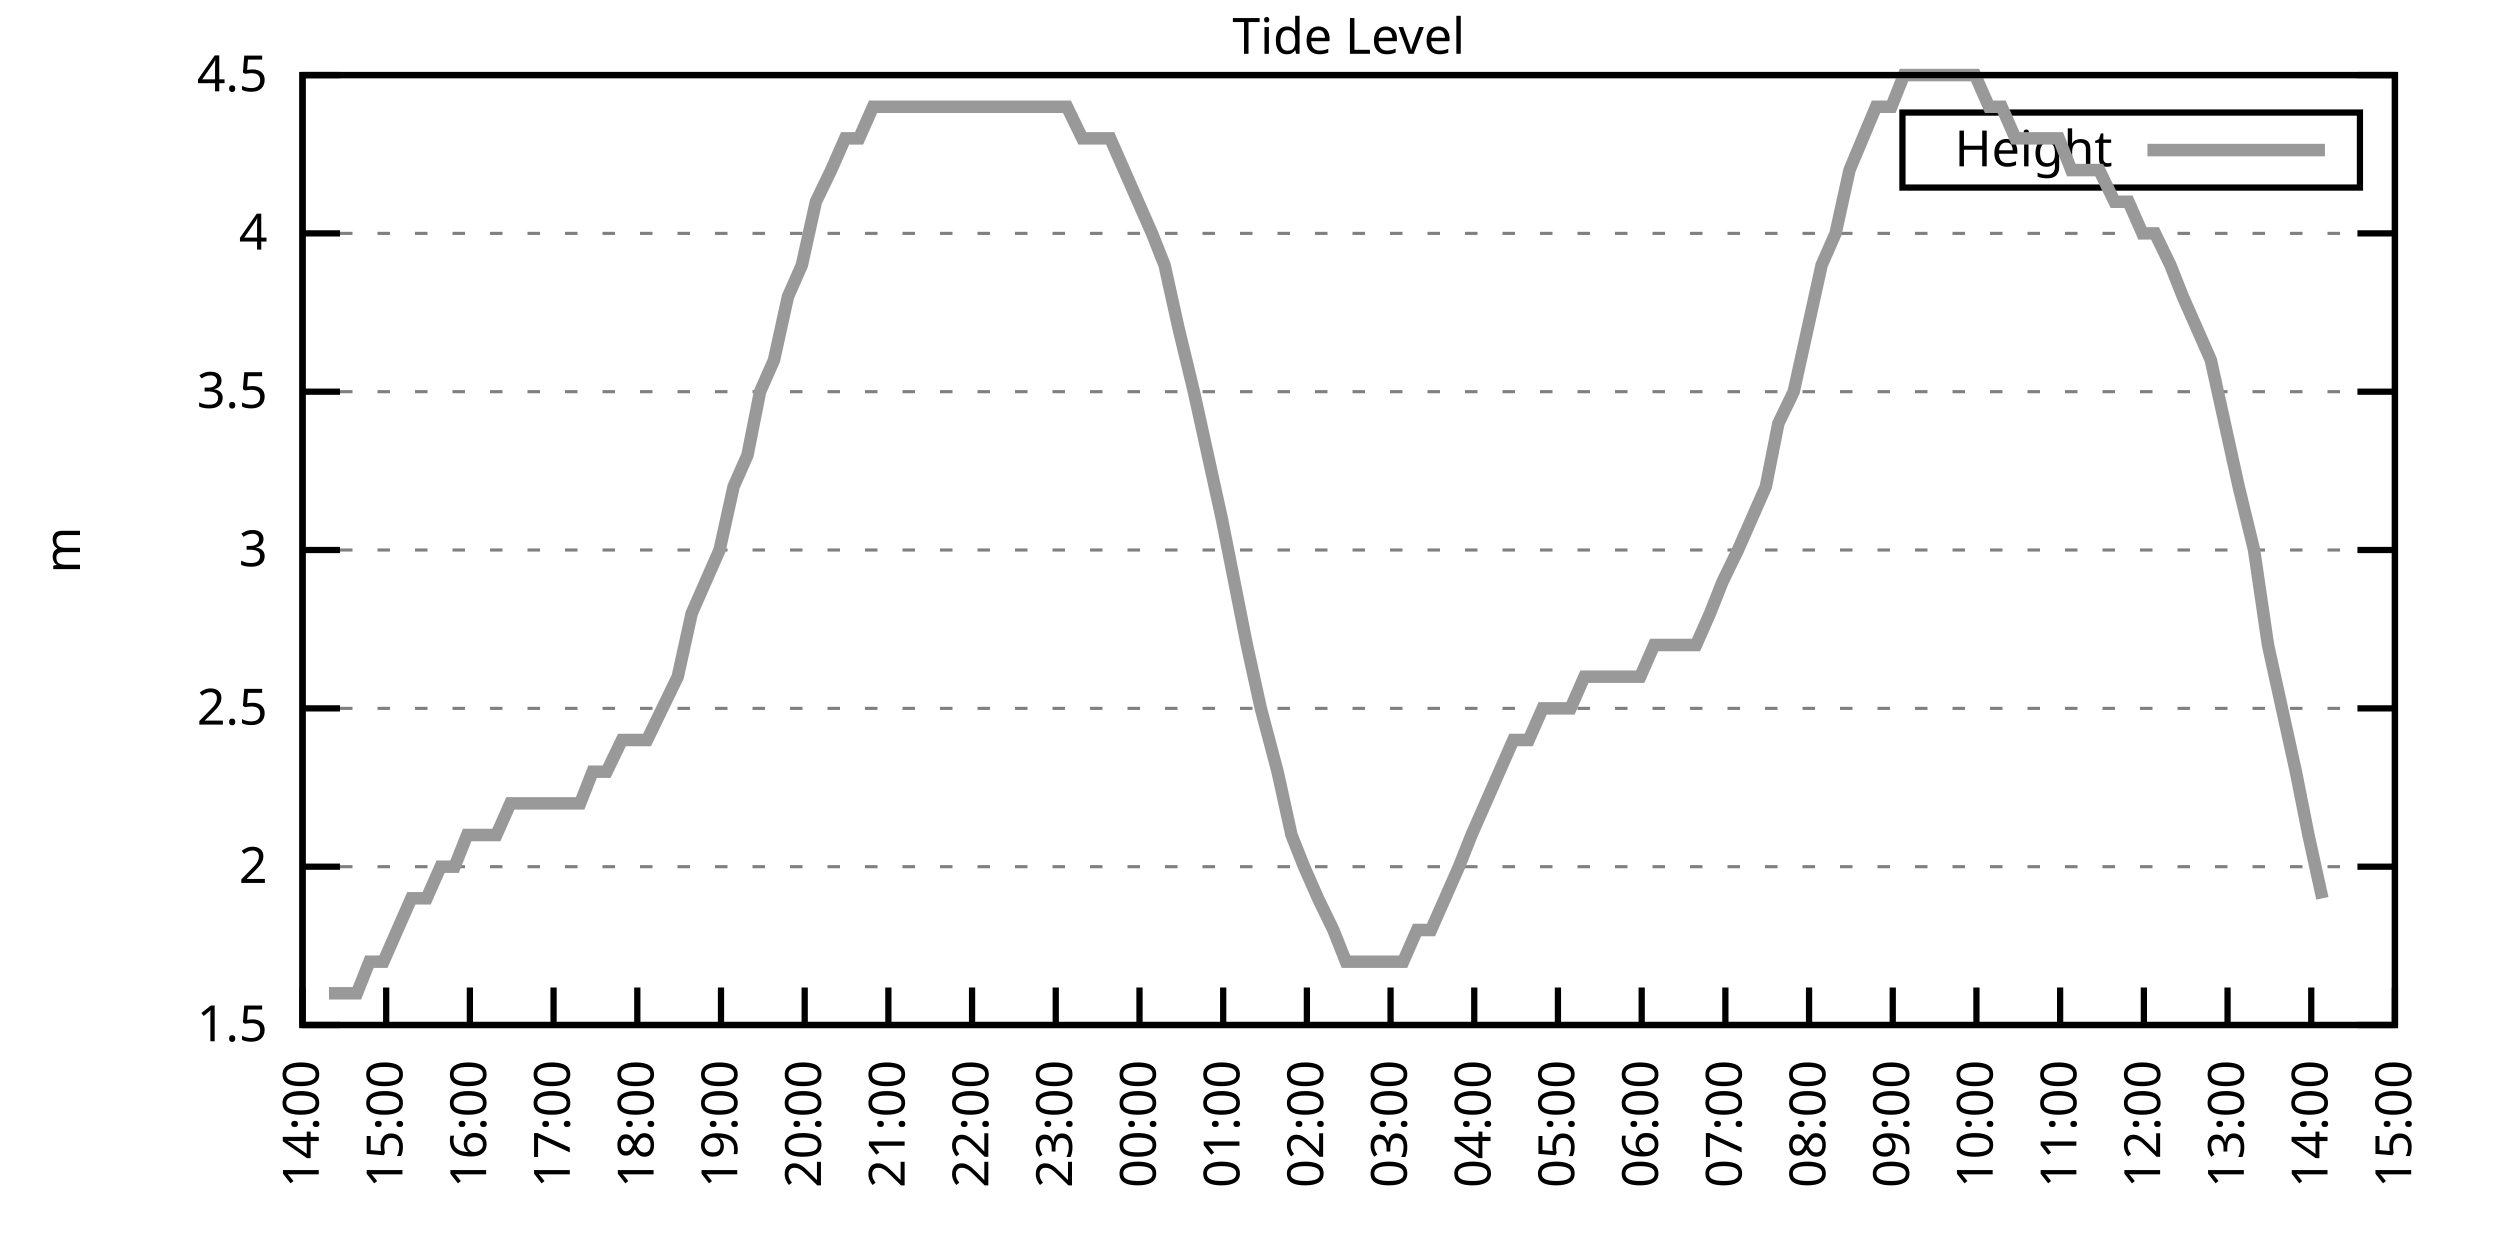
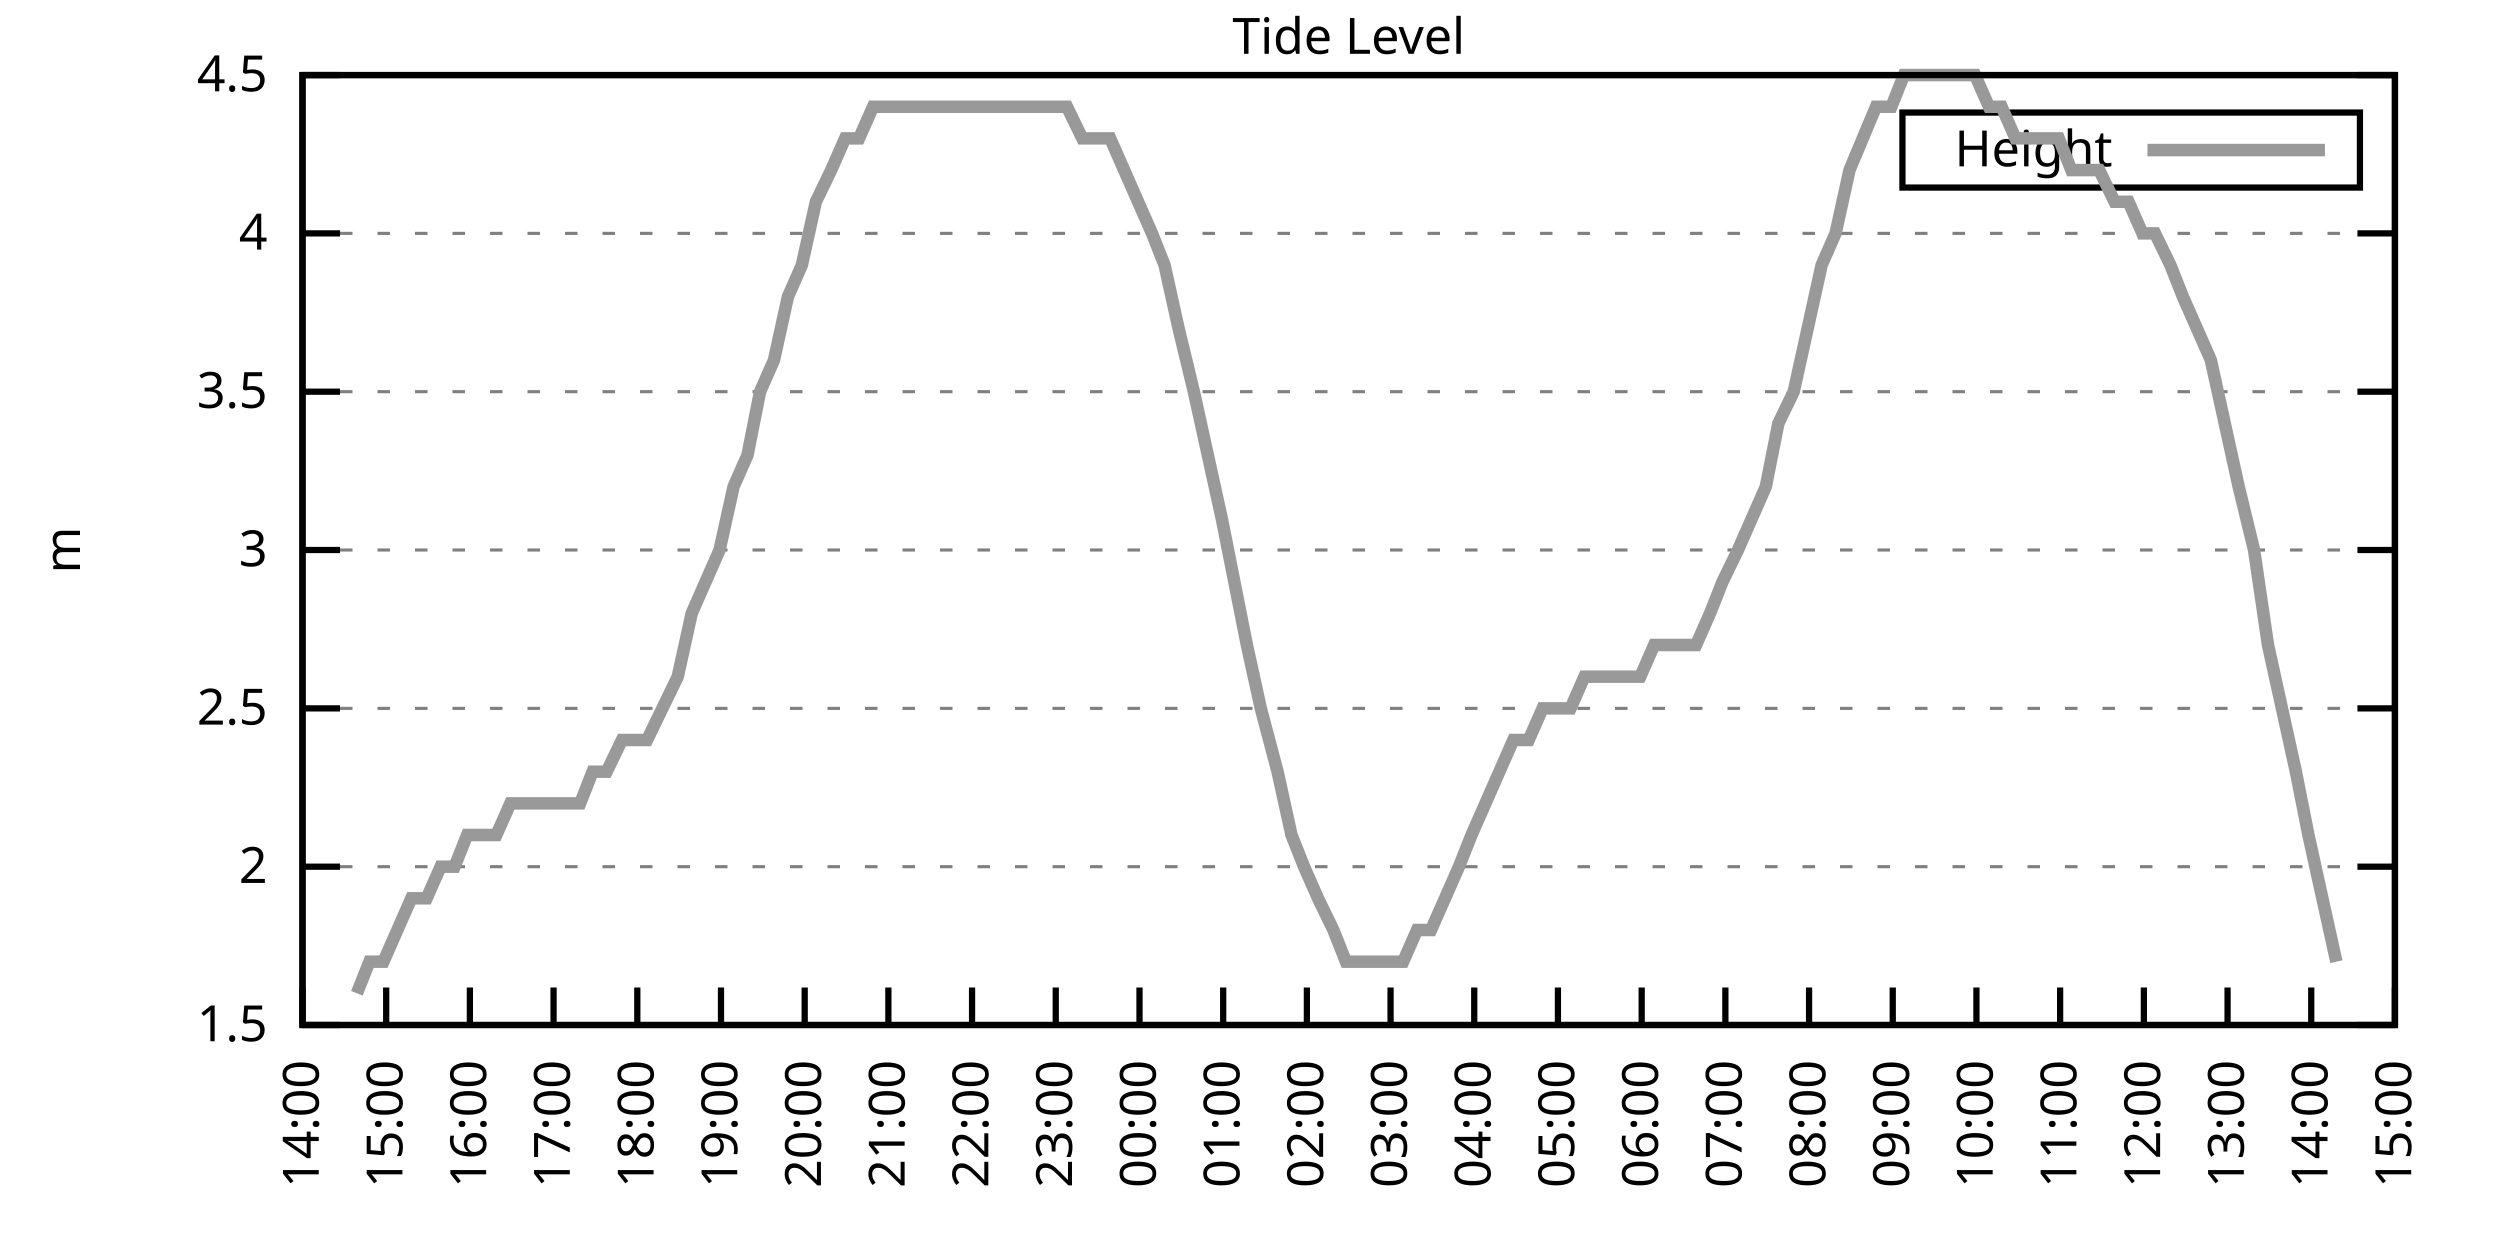
<svg xmlns="http://www.w3.org/2000/svg" xmlns:xlink="http://www.w3.org/1999/xlink" width="400" height="200" viewBox="0 0 400 200">
  <g id="gnuplot_canvas">
    <rect x="0" y="0" width="400" height="200" fill="none" />
    <defs>
      <circle id="gpDot" r="0.5" stroke-width="0.5" stroke="currentColor" />
      <path id="gpPt0" stroke-width="0.333" stroke="currentColor" d="M-1,0 h2 M0,-1 v2" />
      <path id="gpPt1" stroke-width="0.333" stroke="currentColor" d="M-1,-1 L1,1 M1,-1 L-1,1" />
      <path id="gpPt2" stroke-width="0.333" stroke="currentColor" d="M-1,0 L1,0 M0,-1 L0,1 M-1,-1 L1,1 M-1,1 L1,-1" />
      <rect id="gpPt3" stroke-width="0.333" stroke="currentColor" x="-1" y="-1" width="2" height="2" />
      <rect id="gpPt4" stroke-width="0.333" stroke="currentColor" fill="currentColor" x="-1" y="-1" width="2" height="2" />
      <circle id="gpPt5" stroke-width="0.333" stroke="currentColor" cx="0" cy="0" r="1" />
      <use xlink:href="#gpPt5" id="gpPt6" fill="currentColor" stroke="none" />
      <path id="gpPt7" stroke-width="0.333" stroke="currentColor" d="M0,-1.33 L-1.33,0.67 L1.33,0.67 z" />
      <use xlink:href="#gpPt7" id="gpPt8" fill="currentColor" stroke="none" />
      <use xlink:href="#gpPt7" id="gpPt9" stroke="currentColor" transform="rotate(180)" />
      <use xlink:href="#gpPt9" id="gpPt10" fill="currentColor" stroke="none" />
      <use xlink:href="#gpPt3" id="gpPt11" stroke="currentColor" transform="rotate(45)" />
      <use xlink:href="#gpPt11" id="gpPt12" fill="currentColor" stroke="none" />
      <path id="gpPt13" stroke-width="0.333" stroke="currentColor" d="M0,1.330 L1.265,0.411 L0.782,-1.067 L-0.782,-1.076 L-1.265,0.411 z" />
      <use xlink:href="#gpPt13" id="gpPt14" fill="currentColor" stroke="none" />
      <filter id="textbox" filterUnits="objectBoundingBox" x="0" y="0" height="1" width="1">
        <feFlood flood-color="white" flood-opacity="1" result="bgnd" />
        <feComposite in="SourceGraphic" in2="bgnd" operator="atop" />
      </filter>
      <filter id="greybox" filterUnits="objectBoundingBox" x="0" y="0" height="1" width="1">
        <feFlood flood-color="lightgrey" flood-opacity="1" result="grey" />
        <feComposite in="SourceGraphic" in2="grey" operator="atop" />
      </filter>
    </defs>
    <g fill="none" color="white" stroke="currentColor" stroke-width="1.00" stroke-linecap="butt" stroke-linejoin="miter">
</g>
    <g fill="none" color="black" stroke="currentColor" stroke-width="1.00" stroke-linecap="butt" stroke-linejoin="miter">
      <g stroke="none" shape-rendering="crispEdges">
        <polygon fill="rgb(255, 255, 255)" points="48.40,164.00 383.18,164.00 383.18,12.02 48.40,12.02 " />
      </g>
    </g>
    <g fill="none" color="black" stroke="currentColor" stroke-width="1.00" stroke-linecap="butt" stroke-linejoin="miter">
</g>
    <g fill="none" color="black" stroke="black" stroke-width="0.50" stroke-linecap="butt" stroke-linejoin="miter">
</g>
    <g fill="none" color="gray" stroke="currentColor" stroke-width="0.50" stroke-linecap="butt" stroke-linejoin="miter">
      <path stroke="gray" stroke-dasharray="2,4" class="gridline" d="M48.40,164.00 L383.19,164.00  " />
    </g>
    <g fill="none" color="gray" stroke="gray" stroke-width="1.00" stroke-linecap="butt" stroke-linejoin="miter">
</g>
    <g fill="none" color="black" stroke="currentColor" stroke-width="1.00" stroke-linecap="butt" stroke-linejoin="miter">
      <path stroke="black" d="M48.40,164.00 L54.40,164.00 M383.19,164.00 L377.19,164.00  " />
      <g transform="translate(42.80,166.60)" stroke="none" fill="black" font-family="Sans" font-size="8.00" text-anchor="end">
        <text>
          <tspan font-family="Sans"> 1.5</tspan>
        </text>
      </g>
    </g>
    <g fill="none" color="black" stroke="currentColor" stroke-width="1.00" stroke-linecap="butt" stroke-linejoin="miter">
</g>
    <g fill="none" color="black" stroke="black" stroke-width="0.50" stroke-linecap="butt" stroke-linejoin="miter">
</g>
    <g fill="none" color="gray" stroke="currentColor" stroke-width="0.50" stroke-linecap="butt" stroke-linejoin="miter">
      <path stroke="gray" stroke-dasharray="2,4" class="gridline" d="M48.40,138.67 L383.19,138.67  " />
    </g>
    <g fill="none" color="gray" stroke="gray" stroke-width="1.00" stroke-linecap="butt" stroke-linejoin="miter">
</g>
    <g fill="none" color="black" stroke="currentColor" stroke-width="1.00" stroke-linecap="butt" stroke-linejoin="miter">
      <path stroke="black" d="M48.40,138.67 L54.40,138.67 M383.19,138.67 L377.19,138.67  " />
      <g transform="translate(42.80,141.27)" stroke="none" fill="black" font-family="Sans" font-size="8.00" text-anchor="end">
        <text>
          <tspan font-family="Sans"> 2</tspan>
        </text>
      </g>
    </g>
    <g fill="none" color="black" stroke="currentColor" stroke-width="1.00" stroke-linecap="butt" stroke-linejoin="miter">
</g>
    <g fill="none" color="black" stroke="black" stroke-width="0.50" stroke-linecap="butt" stroke-linejoin="miter">
</g>
    <g fill="none" color="gray" stroke="currentColor" stroke-width="0.50" stroke-linecap="butt" stroke-linejoin="miter">
      <path stroke="gray" stroke-dasharray="2,4" class="gridline" d="M48.40,113.34 L383.19,113.34  " />
    </g>
    <g fill="none" color="gray" stroke="gray" stroke-width="1.00" stroke-linecap="butt" stroke-linejoin="miter">
</g>
    <g fill="none" color="black" stroke="currentColor" stroke-width="1.00" stroke-linecap="butt" stroke-linejoin="miter">
      <path stroke="black" d="M48.40,113.34 L54.40,113.34 M383.19,113.34 L377.19,113.34  " />
      <g transform="translate(42.80,115.94)" stroke="none" fill="black" font-family="Sans" font-size="8.00" text-anchor="end">
        <text>
          <tspan font-family="Sans"> 2.5</tspan>
        </text>
      </g>
    </g>
    <g fill="none" color="black" stroke="currentColor" stroke-width="1.00" stroke-linecap="butt" stroke-linejoin="miter">
</g>
    <g fill="none" color="black" stroke="black" stroke-width="0.50" stroke-linecap="butt" stroke-linejoin="miter">
</g>
    <g fill="none" color="gray" stroke="currentColor" stroke-width="0.50" stroke-linecap="butt" stroke-linejoin="miter">
      <path stroke="gray" stroke-dasharray="2,4" class="gridline" d="M48.40,88.00 L383.19,88.00  " />
    </g>
    <g fill="none" color="gray" stroke="gray" stroke-width="1.00" stroke-linecap="butt" stroke-linejoin="miter">
</g>
    <g fill="none" color="black" stroke="currentColor" stroke-width="1.00" stroke-linecap="butt" stroke-linejoin="miter">
      <path stroke="black" d="M48.40,88.00 L54.40,88.00 M383.19,88.00 L377.19,88.00  " />
      <g transform="translate(42.80,90.60)" stroke="none" fill="black" font-family="Sans" font-size="8.00" text-anchor="end">
        <text>
          <tspan font-family="Sans"> 3</tspan>
        </text>
      </g>
    </g>
    <g fill="none" color="black" stroke="currentColor" stroke-width="1.00" stroke-linecap="butt" stroke-linejoin="miter">
</g>
    <g fill="none" color="black" stroke="black" stroke-width="0.50" stroke-linecap="butt" stroke-linejoin="miter">
</g>
    <g fill="none" color="gray" stroke="currentColor" stroke-width="0.50" stroke-linecap="butt" stroke-linejoin="miter">
      <path stroke="gray" stroke-dasharray="2,4" class="gridline" d="M48.40,62.67 L383.19,62.67  " />
    </g>
    <g fill="none" color="gray" stroke="gray" stroke-width="1.00" stroke-linecap="butt" stroke-linejoin="miter">
</g>
    <g fill="none" color="black" stroke="currentColor" stroke-width="1.00" stroke-linecap="butt" stroke-linejoin="miter">
      <path stroke="black" d="M48.40,62.67 L54.40,62.67 M383.19,62.67 L377.19,62.67  " />
      <g transform="translate(42.80,65.27)" stroke="none" fill="black" font-family="Sans" font-size="8.00" text-anchor="end">
        <text>
          <tspan font-family="Sans"> 3.5</tspan>
        </text>
      </g>
    </g>
    <g fill="none" color="black" stroke="currentColor" stroke-width="1.00" stroke-linecap="butt" stroke-linejoin="miter">
</g>
    <g fill="none" color="black" stroke="black" stroke-width="0.50" stroke-linecap="butt" stroke-linejoin="miter">
</g>
    <g fill="none" color="gray" stroke="currentColor" stroke-width="0.50" stroke-linecap="butt" stroke-linejoin="miter">
      <path stroke="gray" stroke-dasharray="2,4" class="gridline" d="M48.40,37.34 L383.19,37.34  " />
    </g>
    <g fill="none" color="gray" stroke="gray" stroke-width="1.00" stroke-linecap="butt" stroke-linejoin="miter">
</g>
    <g fill="none" color="black" stroke="currentColor" stroke-width="1.00" stroke-linecap="butt" stroke-linejoin="miter">
      <path stroke="black" d="M48.40,37.34 L54.40,37.34 M383.19,37.34 L377.19,37.34  " />
      <g transform="translate(42.80,39.94)" stroke="none" fill="black" font-family="Sans" font-size="8.00" text-anchor="end">
        <text>
          <tspan font-family="Sans"> 4</tspan>
        </text>
      </g>
    </g>
    <g fill="none" color="black" stroke="currentColor" stroke-width="1.00" stroke-linecap="butt" stroke-linejoin="miter">
</g>
    <g fill="none" color="black" stroke="black" stroke-width="0.50" stroke-linecap="butt" stroke-linejoin="miter">
</g>
    <g fill="none" color="gray" stroke="currentColor" stroke-width="0.50" stroke-linecap="butt" stroke-linejoin="miter">
      <path stroke="gray" stroke-dasharray="2,4" class="gridline" d="M48.40,12.01 L383.19,12.01  " />
    </g>
    <g fill="none" color="gray" stroke="gray" stroke-width="1.00" stroke-linecap="butt" stroke-linejoin="miter">
</g>
    <g fill="none" color="black" stroke="currentColor" stroke-width="1.00" stroke-linecap="butt" stroke-linejoin="miter">
      <path stroke="black" d="M48.40,12.01 L54.40,12.01 M383.19,12.01 L377.19,12.01  " />
      <g transform="translate(42.80,14.61)" stroke="none" fill="black" font-family="Sans" font-size="8.00" text-anchor="end">
        <text>
          <tspan font-family="Sans"> 4.5</tspan>
        </text>
      </g>
    </g>
    <g fill="none" color="black" stroke="currentColor" stroke-width="1.00" stroke-linecap="butt" stroke-linejoin="miter">
      <path stroke="black" d="M48.40,164.00 L48.40,158.00  " />
      <g transform="translate(51.00,169.60) rotate(270.00)" stroke="none" fill="black" font-family="Sans" font-size="8.00" text-anchor="end">
        <text>
          <tspan font-family="Sans">14:00</tspan>
        </text>
      </g>
    </g>
    <g fill="none" color="black" stroke="currentColor" stroke-width="1.00" stroke-linecap="butt" stroke-linejoin="miter">
      <path stroke="black" d="M61.79,164.00 L61.79,158.00  " />
      <g transform="translate(64.39,169.60) rotate(270.00)" stroke="none" fill="black" font-family="Sans" font-size="8.00" text-anchor="end">
        <text>
          <tspan font-family="Sans">15:00</tspan>
        </text>
      </g>
    </g>
    <g fill="none" color="black" stroke="currentColor" stroke-width="1.00" stroke-linecap="butt" stroke-linejoin="miter">
      <path stroke="black" d="M75.18,164.00 L75.18,158.00  " />
      <g transform="translate(77.78,169.60) rotate(270.00)" stroke="none" fill="black" font-family="Sans" font-size="8.00" text-anchor="end">
        <text>
          <tspan font-family="Sans">16:00</tspan>
        </text>
      </g>
    </g>
    <g fill="none" color="black" stroke="currentColor" stroke-width="1.00" stroke-linecap="butt" stroke-linejoin="miter">
      <path stroke="black" d="M88.57,164.00 L88.57,158.00  " />
      <g transform="translate(91.17,169.60) rotate(270.00)" stroke="none" fill="black" font-family="Sans" font-size="8.00" text-anchor="end">
        <text>
          <tspan font-family="Sans">17:00</tspan>
        </text>
      </g>
    </g>
    <g fill="none" color="black" stroke="currentColor" stroke-width="1.00" stroke-linecap="butt" stroke-linejoin="miter">
      <path stroke="black" d="M101.97,164.00 L101.97,158.00  " />
      <g transform="translate(104.57,169.60) rotate(270.00)" stroke="none" fill="black" font-family="Sans" font-size="8.00" text-anchor="end">
        <text>
          <tspan font-family="Sans">18:00</tspan>
        </text>
      </g>
    </g>
    <g fill="none" color="black" stroke="currentColor" stroke-width="1.00" stroke-linecap="butt" stroke-linejoin="miter">
      <path stroke="black" d="M115.36,164.00 L115.36,158.00  " />
      <g transform="translate(117.96,169.60) rotate(270.00)" stroke="none" fill="black" font-family="Sans" font-size="8.00" text-anchor="end">
        <text>
          <tspan font-family="Sans">19:00</tspan>
        </text>
      </g>
    </g>
    <g fill="none" color="black" stroke="currentColor" stroke-width="1.00" stroke-linecap="butt" stroke-linejoin="miter">
      <path stroke="black" d="M128.75,164.00 L128.75,158.00  " />
      <g transform="translate(131.35,169.60) rotate(270.00)" stroke="none" fill="black" font-family="Sans" font-size="8.00" text-anchor="end">
        <text>
          <tspan font-family="Sans">20:00</tspan>
        </text>
      </g>
    </g>
    <g fill="none" color="black" stroke="currentColor" stroke-width="1.00" stroke-linecap="butt" stroke-linejoin="miter">
      <path stroke="black" d="M142.14,164.00 L142.14,158.00  " />
      <g transform="translate(144.74,169.60) rotate(270.00)" stroke="none" fill="black" font-family="Sans" font-size="8.00" text-anchor="end">
        <text>
          <tspan font-family="Sans">21:00</tspan>
        </text>
      </g>
    </g>
    <g fill="none" color="black" stroke="currentColor" stroke-width="1.00" stroke-linecap="butt" stroke-linejoin="miter">
      <path stroke="black" d="M155.53,164.00 L155.53,158.00  " />
      <g transform="translate(158.13,169.60) rotate(270.00)" stroke="none" fill="black" font-family="Sans" font-size="8.00" text-anchor="end">
        <text>
          <tspan font-family="Sans">22:00</tspan>
        </text>
      </g>
    </g>
    <g fill="none" color="black" stroke="currentColor" stroke-width="1.00" stroke-linecap="butt" stroke-linejoin="miter">
      <path stroke="black" d="M168.92,164.00 L168.92,158.00  " />
      <g transform="translate(171.52,169.60) rotate(270.00)" stroke="none" fill="black" font-family="Sans" font-size="8.00" text-anchor="end">
        <text>
          <tspan font-family="Sans">23:00</tspan>
        </text>
      </g>
    </g>
    <g fill="none" color="black" stroke="currentColor" stroke-width="1.00" stroke-linecap="butt" stroke-linejoin="miter">
      <path stroke="black" d="M182.32,164.00 L182.32,158.00  " />
      <g transform="translate(184.92,169.60) rotate(270.00)" stroke="none" fill="black" font-family="Sans" font-size="8.00" text-anchor="end">
        <text>
          <tspan font-family="Sans">00:00</tspan>
        </text>
      </g>
    </g>
    <g fill="none" color="black" stroke="currentColor" stroke-width="1.00" stroke-linecap="butt" stroke-linejoin="miter">
      <path stroke="black" d="M195.71,164.00 L195.71,158.00  " />
      <g transform="translate(198.31,169.60) rotate(270.00)" stroke="none" fill="black" font-family="Sans" font-size="8.00" text-anchor="end">
        <text>
          <tspan font-family="Sans">01:00</tspan>
        </text>
      </g>
    </g>
    <g fill="none" color="black" stroke="currentColor" stroke-width="1.00" stroke-linecap="butt" stroke-linejoin="miter">
      <path stroke="black" d="M209.10,164.00 L209.10,158.00  " />
      <g transform="translate(211.70,169.60) rotate(270.00)" stroke="none" fill="black" font-family="Sans" font-size="8.00" text-anchor="end">
        <text>
          <tspan font-family="Sans">02:00</tspan>
        </text>
      </g>
    </g>
    <g fill="none" color="black" stroke="currentColor" stroke-width="1.00" stroke-linecap="butt" stroke-linejoin="miter">
      <path stroke="black" d="M222.49,164.00 L222.49,158.00  " />
      <g transform="translate(225.09,169.60) rotate(270.00)" stroke="none" fill="black" font-family="Sans" font-size="8.00" text-anchor="end">
        <text>
          <tspan font-family="Sans">03:00</tspan>
        </text>
      </g>
    </g>
    <g fill="none" color="black" stroke="currentColor" stroke-width="1.00" stroke-linecap="butt" stroke-linejoin="miter">
      <path stroke="black" d="M235.88,164.00 L235.88,158.00  " />
      <g transform="translate(238.48,169.60) rotate(270.00)" stroke="none" fill="black" font-family="Sans" font-size="8.00" text-anchor="end">
        <text>
          <tspan font-family="Sans">04:00</tspan>
        </text>
      </g>
    </g>
    <g fill="none" color="black" stroke="currentColor" stroke-width="1.00" stroke-linecap="butt" stroke-linejoin="miter">
      <path stroke="black" d="M249.27,164.00 L249.27,158.00  " />
      <g transform="translate(251.87,169.60) rotate(270.00)" stroke="none" fill="black" font-family="Sans" font-size="8.00" text-anchor="end">
        <text>
          <tspan font-family="Sans">05:00</tspan>
        </text>
      </g>
    </g>
    <g fill="none" color="black" stroke="currentColor" stroke-width="1.00" stroke-linecap="butt" stroke-linejoin="miter">
      <path stroke="black" d="M262.67,164.00 L262.67,158.00  " />
      <g transform="translate(265.27,169.60) rotate(270.00)" stroke="none" fill="black" font-family="Sans" font-size="8.00" text-anchor="end">
        <text>
          <tspan font-family="Sans">06:00</tspan>
        </text>
      </g>
    </g>
    <g fill="none" color="black" stroke="currentColor" stroke-width="1.00" stroke-linecap="butt" stroke-linejoin="miter">
      <path stroke="black" d="M276.06,164.00 L276.06,158.00  " />
      <g transform="translate(278.66,169.60) rotate(270.00)" stroke="none" fill="black" font-family="Sans" font-size="8.00" text-anchor="end">
        <text>
          <tspan font-family="Sans">07:00</tspan>
        </text>
      </g>
    </g>
    <g fill="none" color="black" stroke="currentColor" stroke-width="1.00" stroke-linecap="butt" stroke-linejoin="miter">
      <path stroke="black" d="M289.45,164.00 L289.45,158.00  " />
      <g transform="translate(292.05,169.60) rotate(270.00)" stroke="none" fill="black" font-family="Sans" font-size="8.00" text-anchor="end">
        <text>
          <tspan font-family="Sans">08:00</tspan>
        </text>
      </g>
    </g>
    <g fill="none" color="black" stroke="currentColor" stroke-width="1.00" stroke-linecap="butt" stroke-linejoin="miter">
      <path stroke="black" d="M302.84,164.00 L302.84,158.00  " />
      <g transform="translate(305.44,169.60) rotate(270.00)" stroke="none" fill="black" font-family="Sans" font-size="8.00" text-anchor="end">
        <text>
          <tspan font-family="Sans">09:00</tspan>
        </text>
      </g>
    </g>
    <g fill="none" color="black" stroke="currentColor" stroke-width="1.00" stroke-linecap="butt" stroke-linejoin="miter">
      <path stroke="black" d="M316.23,164.00 L316.23,158.00  " />
      <g transform="translate(318.83,169.60) rotate(270.00)" stroke="none" fill="black" font-family="Sans" font-size="8.00" text-anchor="end">
        <text>
          <tspan font-family="Sans">10:00</tspan>
        </text>
      </g>
    </g>
    <g fill="none" color="black" stroke="currentColor" stroke-width="1.00" stroke-linecap="butt" stroke-linejoin="miter">
      <path stroke="black" d="M329.62,164.00 L329.62,158.00  " />
      <g transform="translate(332.22,169.60) rotate(270.00)" stroke="none" fill="black" font-family="Sans" font-size="8.00" text-anchor="end">
        <text>
          <tspan font-family="Sans">11:00</tspan>
        </text>
      </g>
    </g>
    <g fill="none" color="black" stroke="currentColor" stroke-width="1.00" stroke-linecap="butt" stroke-linejoin="miter">
      <path stroke="black" d="M343.02,164.00 L343.02,158.00  " />
      <g transform="translate(345.62,169.60) rotate(270.00)" stroke="none" fill="black" font-family="Sans" font-size="8.00" text-anchor="end">
        <text>
          <tspan font-family="Sans">12:00</tspan>
        </text>
      </g>
    </g>
    <g fill="none" color="black" stroke="currentColor" stroke-width="1.00" stroke-linecap="butt" stroke-linejoin="miter">
      <path stroke="black" d="M356.41,164.00 L356.41,158.00  " />
      <g transform="translate(359.01,169.60) rotate(270.00)" stroke="none" fill="black" font-family="Sans" font-size="8.00" text-anchor="end">
        <text>
          <tspan font-family="Sans">13:00</tspan>
        </text>
      </g>
    </g>
    <g fill="none" color="black" stroke="currentColor" stroke-width="1.00" stroke-linecap="butt" stroke-linejoin="miter">
      <path stroke="black" d="M369.80,164.00 L369.80,158.00  " />
      <g transform="translate(372.40,169.60) rotate(270.00)" stroke="none" fill="black" font-family="Sans" font-size="8.00" text-anchor="end">
        <text>
          <tspan font-family="Sans">14:00</tspan>
        </text>
      </g>
    </g>
    <g fill="none" color="black" stroke="currentColor" stroke-width="1.00" stroke-linecap="butt" stroke-linejoin="miter">
      <path stroke="black" d="M383.19,164.00 L383.19,158.00  " />
      <g transform="translate(385.79,169.60) rotate(270.00)" stroke="none" fill="black" font-family="Sans" font-size="8.00" text-anchor="end">
        <text>
          <tspan font-family="Sans">15:00</tspan>
        </text>
      </g>
    </g>
    <g fill="none" color="black" stroke="currentColor" stroke-width="1.00" stroke-linecap="butt" stroke-linejoin="miter">
</g>
    <g fill="none" color="black" stroke="currentColor" stroke-width="1.00" stroke-linecap="butt" stroke-linejoin="miter">
      <path stroke="black" d="M48.40,12.01 L48.40,164.00 L383.19,164.00 L383.19,12.01 L48.40,12.01 Z  " />
    </g>
    <g fill="none" color="black" stroke="currentColor" stroke-width="1.00" stroke-linecap="butt" stroke-linejoin="miter">
</g>
    <g fill="none" color="black" stroke="currentColor" stroke-width="1.00" stroke-linecap="butt" stroke-linejoin="miter">
      <path stroke="black" d="M304.39,30.01 L304.39,18.01 L377.59,18.01 L377.59,30.01 L304.39,30.01 Z  " />
    </g>
    <g id="Tide_level_plot_1">
      <g fill="none" color="white" stroke="black" stroke-width="2.00" stroke-linecap="butt" stroke-linejoin="miter">
</g>
      <g fill="none" color="black" stroke="currentColor" stroke-width="2.00" stroke-linecap="butt" stroke-linejoin="miter">
        <g transform="translate(337.99,26.61)" stroke="none" fill="black" font-family="Sans" font-size="8.00" text-anchor="end">
          <text>
            <tspan font-family="Sans">Height</tspan>
          </text>
        </g>
      </g>
      <g fill="none" color="black" stroke="currentColor" stroke-width="2.00" stroke-linecap="butt" stroke-linejoin="miter">
-         <path stroke="rgb(153, 153, 153)" d="M343.59,24.01 L371.99,24.01 M52.64,158.93 L54.87,158.93 L57.10,158.93 L59.11,153.87 L61.35,153.87 L63.58,148.80   L65.81,143.73 L68.26,143.73 L70.50,138.67 L72.73,138.67 L74.74,133.60 L76.97,133.60 L79.42,133.60 L81.66,128.54   L83.89,128.54 L86.12,128.54 L88.35,128.54 L90.36,128.54 L92.82,128.54 L94.82,123.47 L97.06,123.47 L99.51,118.40   L101.74,118.40 L103.53,118.40 L105.98,113.34 L108.44,108.27 L110.67,98.14 L112.90,93.07 L115.13,88.00 L117.37,77.87   L119.60,72.81 L121.61,62.67 L123.84,57.61 L126.07,47.47 L128.30,42.41 L130.54,32.28 L132.99,27.21 L135.22,22.14   L137.45,22.14 L139.69,17.08 L141.92,17.08 L143.93,17.08 L146.38,17.08 L148.61,17.08 L150.85,17.08 L153.08,17.08   L155.31,17.08 L157.32,17.08 L159.77,17.08 L162.01,17.08 L164.24,17.08 L166.25,17.08 L168.48,17.08 L170.71,17.08   L173.17,22.14 L175.40,22.14 L177.63,22.14 L179.86,27.21 L182.09,32.28 L184.32,37.34 L186.33,42.41 L188.57,52.54   L191.02,62.67 L193.25,72.81 L195.48,82.94 L197.49,93.07 L199.50,103.20 L201.73,113.34 L204.41,123.47 L206.64,133.60   L208.65,138.67 L210.88,143.73 L213.34,148.80 L215.35,153.87 L217.58,153.87 L220.04,153.87 L222.27,153.87 L224.50,153.87   L226.73,148.80 L228.96,148.80 L231.20,143.73 L233.43,138.67 L235.44,133.60 L237.67,128.54 L239.90,123.47 L242.13,118.40   L244.59,118.40 L246.82,113.34 L251.28,113.34 L253.51,108.27 L255.52,108.27 L257.98,108.27 L260.21,108.27 L262.44,108.27   L264.67,103.20 L266.91,103.20 L269.14,103.20 L271.37,103.20 L273.60,98.14 L275.61,93.07 L278.07,88.00 L280.30,82.94   L282.53,77.87 L284.54,67.74 L286.99,62.67 L289.23,52.54 L291.46,42.41 L293.69,37.34 L295.92,27.21 L300.16,17.08   L302.62,17.08 L304.63,12.01 L306.86,12.01 L309.09,12.01 L311.32,12.01 L313.78,12.01 L316.01,12.01 L318.24,17.08   L320.25,17.08 L322.48,22.14 L324.94,22.14 L327.17,22.14 L329.40,22.14 L331.41,27.21 L333.86,27.21 L335.87,27.21   L338.33,32.28 L340.56,32.28 L342.79,37.34 L344.80,37.34 L347.26,42.41 L349.26,47.47 L351.50,52.54 L353.73,57.61   L355.96,67.74 L358.19,77.87 L360.65,88.00 L362.88,103.20 L365.11,113.34 L367.34,123.47 L369.35,133.60 L371.58,143.73    " />
+         <path stroke="rgb(153, 153, 153)" d="M343.59,24.01 L371.99,24.01 M57.10,158.93 L59.11,153.87 L61.35,153.87 L63.58,148.80 L65.81,143.73 L68.26,143.73   L70.50,138.67 L72.73,138.67 L74.74,133.60 L76.97,133.60 L79.42,133.60 L81.66,128.54 L83.89,128.54 L86.12,128.54   L88.35,128.54 L90.36,128.54 L92.82,128.54 L94.82,123.47 L97.06,123.47 L99.51,118.40 L101.74,118.40 L103.53,118.40   L105.98,113.34 L108.44,108.27 L110.67,98.14 L112.90,93.07 L115.13,88.00 L117.37,77.87 L119.60,72.81 L121.61,62.67   L123.84,57.61 L126.07,47.47 L128.30,42.41 L130.54,32.28 L132.99,27.21 L135.22,22.14 L137.45,22.14 L139.69,17.08   L141.92,17.08 L143.93,17.08 L146.38,17.08 L148.61,17.08 L150.85,17.08 L153.08,17.08 L155.31,17.08 L157.32,17.08   L159.77,17.08 L162.01,17.08 L164.24,17.08 L166.25,17.08 L168.48,17.08 L170.71,17.08 L173.17,22.14 L175.40,22.14   L177.63,22.14 L179.86,27.21 L182.09,32.28 L184.32,37.34 L186.33,42.41 L188.57,52.54 L191.02,62.67 L193.25,72.81   L195.48,82.94 L197.49,93.07 L199.50,103.20 L201.73,113.34 L204.41,123.47 L206.64,133.60 L208.65,138.67 L210.88,143.73   L213.34,148.80 L215.35,153.87 L217.58,153.87 L220.04,153.87 L222.27,153.87 L224.50,153.87 L226.73,148.80 L228.96,148.80   L231.20,143.73 L233.43,138.67 L235.44,133.60 L237.67,128.54 L239.90,123.47 L242.13,118.40 L244.59,118.40 L246.82,113.34   L251.28,113.34 L253.51,108.27 L255.52,108.27 L257.98,108.27 L260.21,108.27 L262.44,108.27 L264.67,103.20 L266.91,103.20   L269.14,103.20 L271.37,103.20 L273.60,98.14 L275.61,93.07 L278.07,88.00 L280.30,82.94 L282.53,77.87 L284.54,67.74   L286.99,62.67 L289.23,52.54 L291.46,42.41 L293.69,37.34 L295.92,27.21 L300.16,17.08 L302.62,17.08 L304.63,12.01   L306.86,12.01 L309.09,12.01 L311.32,12.01 L313.78,12.01 L316.01,12.01 L318.24,17.08 L320.25,17.08 L322.48,22.14   L324.94,22.14 L327.17,22.14 L329.40,22.14 L331.41,27.21 L333.86,27.21 L335.87,27.21 L338.33,32.28 L340.56,32.28   L342.79,37.34 L344.80,37.34 L347.26,42.41 L349.26,47.47 L351.50,52.54 L353.73,57.61 L355.96,67.74 L358.19,77.87   L360.65,88.00 L362.88,103.20 L365.11,113.34 L367.34,123.47 L369.35,133.60 L371.58,143.73 L373.82,153.87  " />
      </g>
    </g>
    <g fill="none" color="black" stroke="currentColor" stroke-width="2.00" stroke-linecap="butt" stroke-linejoin="miter">
</g>
    <g fill="none" color="black" stroke="black" stroke-width="1.00" stroke-linecap="butt" stroke-linejoin="miter">
</g>
    <g fill="none" color="black" stroke="currentColor" stroke-width="1.00" stroke-linecap="butt" stroke-linejoin="miter">
      <path stroke="black" d="M48.40,12.01 L48.40,164.00 L383.19,164.00 L383.19,12.01 L48.40,12.01 Z  " />
      <g transform="translate(12.80,88.01) rotate(270.00)" stroke="none" fill="black" font-family="Sans" font-size="8.00" text-anchor="middle">
        <text>
          <tspan font-family="Sans">m</tspan>
        </text>
      </g>
    </g>
    <g fill="none" color="black" stroke="currentColor" stroke-width="1.00" stroke-linecap="butt" stroke-linejoin="miter">
</g>
    <g fill="none" color="black" stroke="currentColor" stroke-width="1.00" stroke-linecap="butt" stroke-linejoin="miter">
      <g transform="translate(215.79,8.61)" stroke="none" fill="black" font-family="Sans" font-size="8.00" text-anchor="middle">
        <text>
          <tspan font-family="Sans">Tide Level</tspan>
        </text>
      </g>
    </g>
    <g fill="none" color="black" stroke="currentColor" stroke-width="1.00" stroke-linecap="butt" stroke-linejoin="miter">
</g>
  </g>
</svg>
